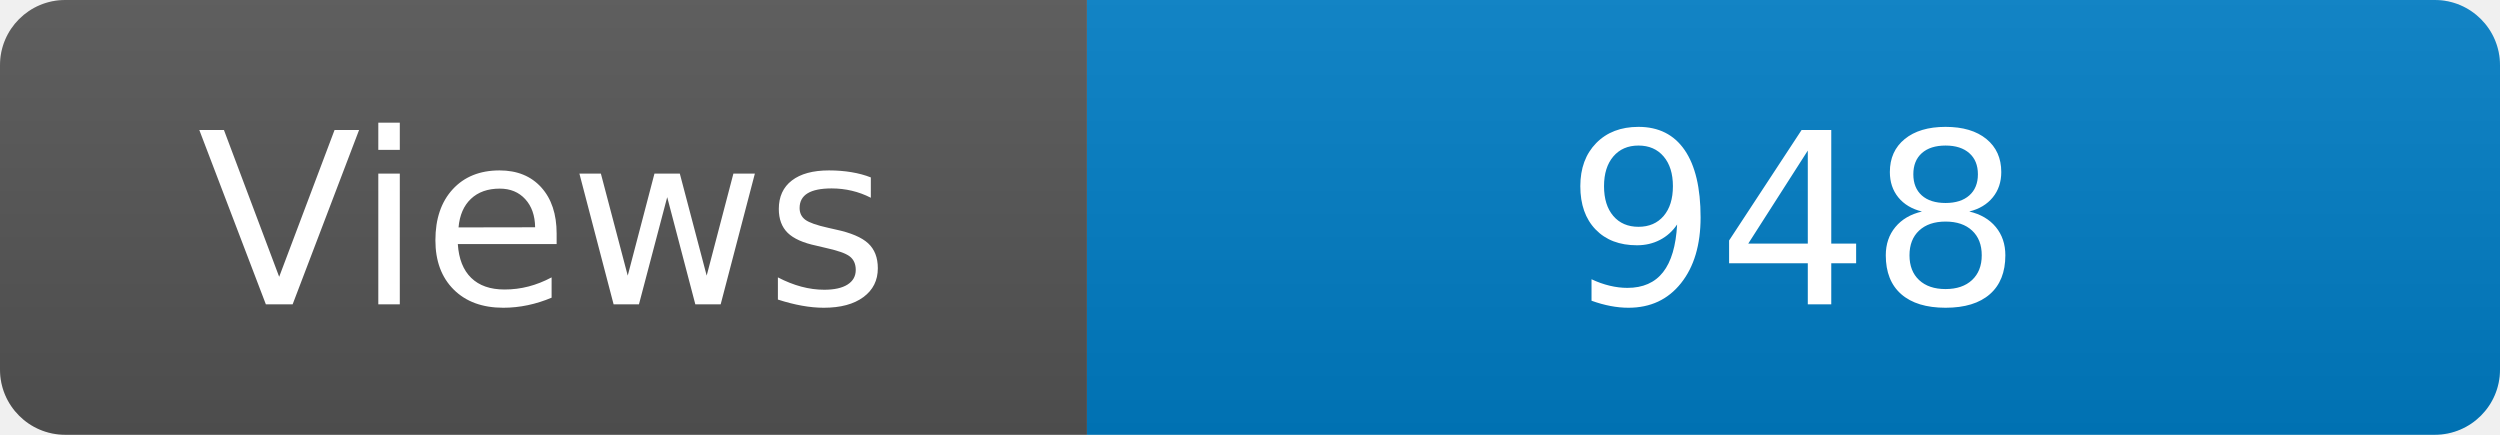
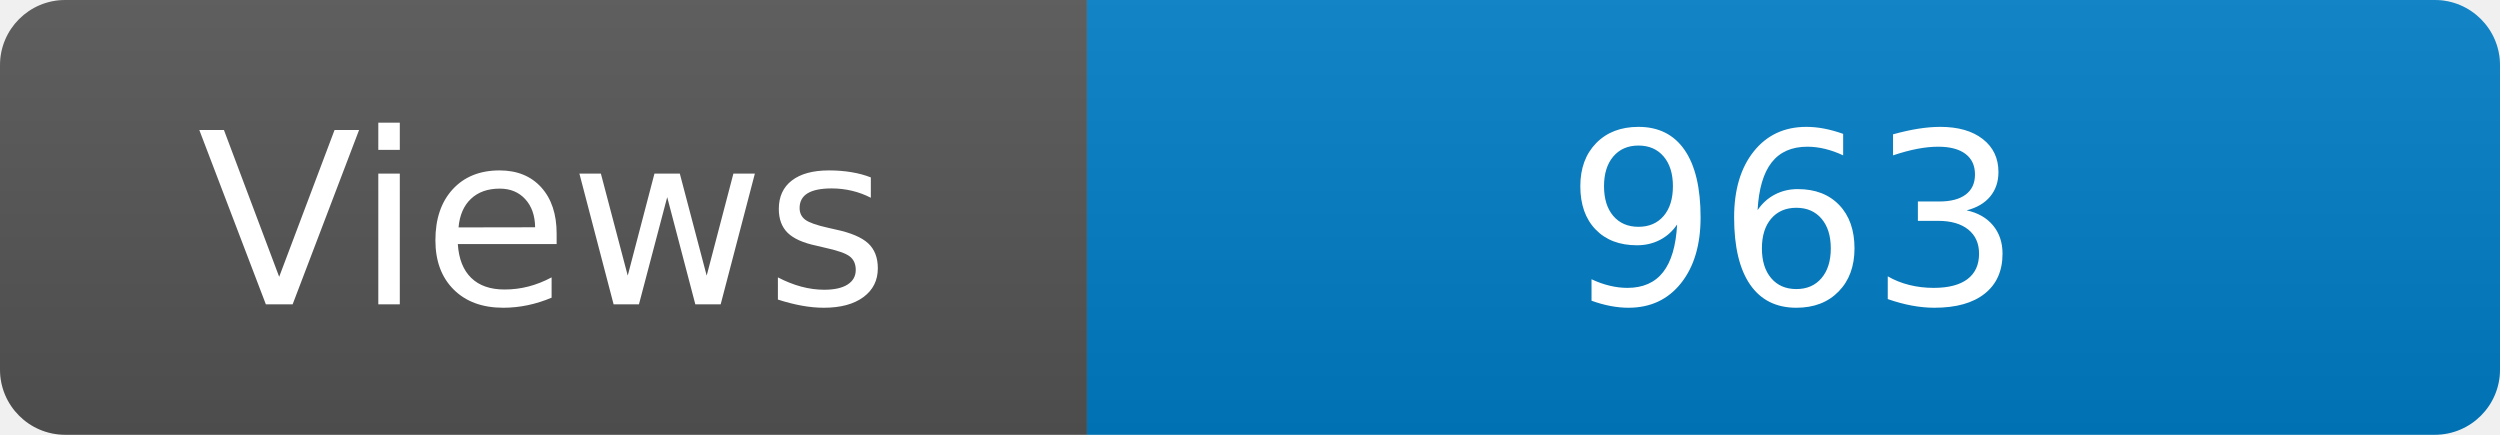
<svg xmlns="http://www.w3.org/2000/svg" width="115" height="20" role="img" aria-label="Maintained?: yes">
  <linearGradient id="s" x2="0" y2="100%">
    <stop offset="0" stop-color="#bbb" stop-opacity=".1" />
    <stop offset="1" stop-opacity=".1" />
  </linearGradient>
  <clipPath id="r">
    <rect width="115" height="20" rx="3" fill="#fff" />
  </clipPath>
  <g clip-path="url(#r)">
    <rect width="50" height="20" fill="#555" />
    <rect x="50" width="160" height="20" fill="#007ec6" />
    <rect width="115" height="20" fill="url(#s)" />
  </g>
  <g fill="#fff" text-anchor="middle" font-family="Verdana,Geneva,DejaVu Sans,sans-serif" font-size="110">
    <text x="250" y="140" transform="scale(.1)" fill="#fff">Views</text>
-     <text x="825" y="140" transform="scale(.1)" fill="#fff">948</text>
+     <text x="825" y="140" transform="scale(.1)" fill="#fff">963</text>
  </g>
</svg>
